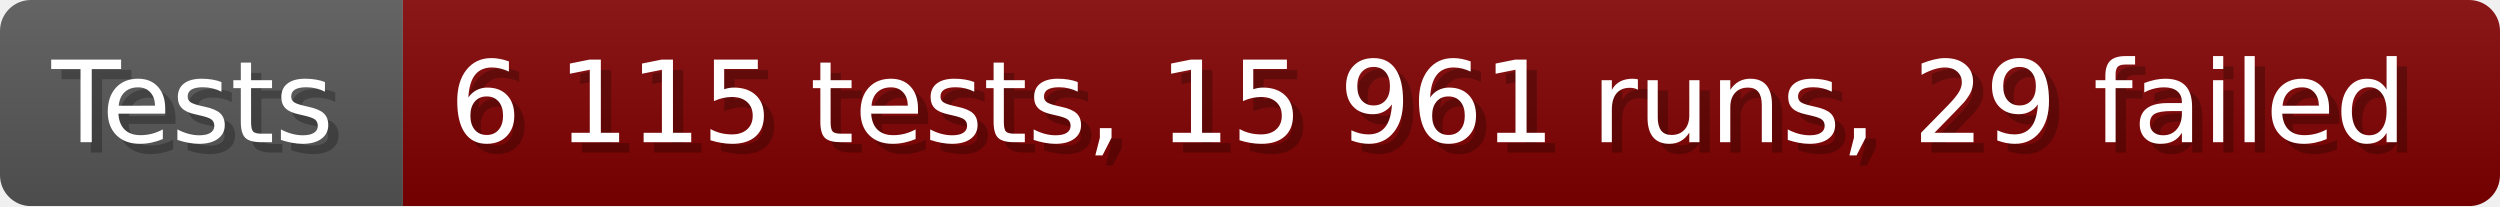
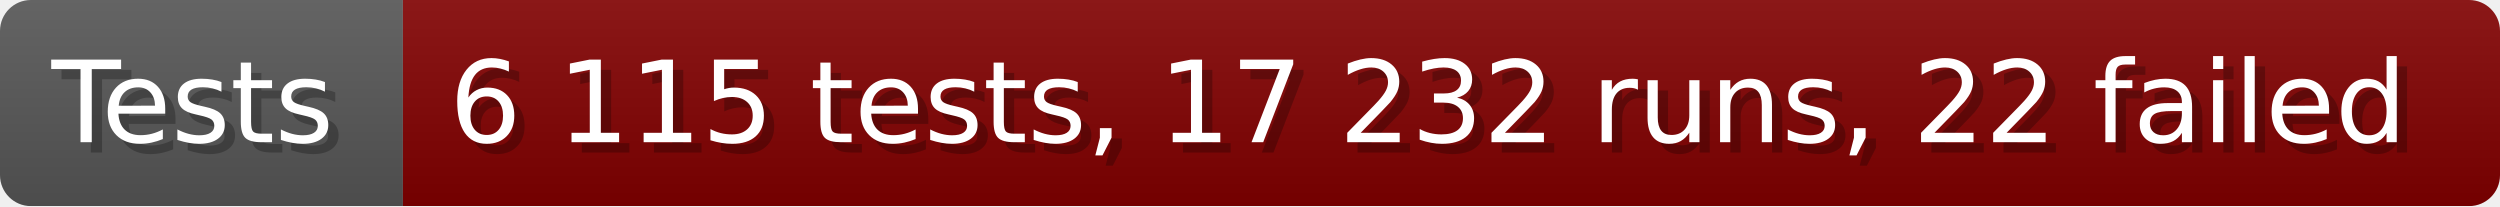
- <svg xmlns="http://www.w3.org/2000/svg" width="242.6" height="20" viewBox="0 0 2426 200" role="img" aria-label="Tests: 6 115 tests, 15 961 runs, 29 failed">
+ <svg xmlns="http://www.w3.org/2000/svg" width="242.6" height="20" viewBox="0 0 2426 200" role="img" aria-label="Tests: 6 115 tests, 17 232 runs, 22 failed">
  <linearGradient id="a" x2="0" y2="100%">
    <stop offset="0" stop-opacity=".1" stop-color="#EEE" />
    <stop offset="1" stop-opacity=".1" />
  </linearGradient>
  <mask id="m">
    <rect width="2426" height="200" rx="30" fill="#FFF" />
  </mask>
  <g mask="url(#m)">
    <rect width="391" height="200" fill="#555" />
    <rect width="2035" height="200" fill="#800000" x="391" />
    <rect width="2426" height="200" fill="url(#a)" />
  </g>
  <g aria-hidden="true" fill="#fff" text-anchor="start" font-family="Verdana,DejaVu Sans,sans-serif" font-size="110">
    <text x="60" y="148" textLength="291" fill="#000" opacity="0.25">Tests</text>
    <text x="50" y="138" textLength="291">Tests</text>
-     <text x="446" y="148" textLength="1935" fill="#000" opacity="0.25">6 115 tests, 15 961 runs, 29 failed</text>
-     <text x="436" y="138" textLength="1935">6 115 tests, 15 961 runs, 29 failed</text>
+     <text x="446" y="148" textLength="1935" fill="#000" opacity="0.25">6 115 tests, 17 232 runs, 22 failed</text>
+     <text x="436" y="138" textLength="1935">6 115 tests, 17 232 runs, 22 failed</text>
  </g>
</svg>
